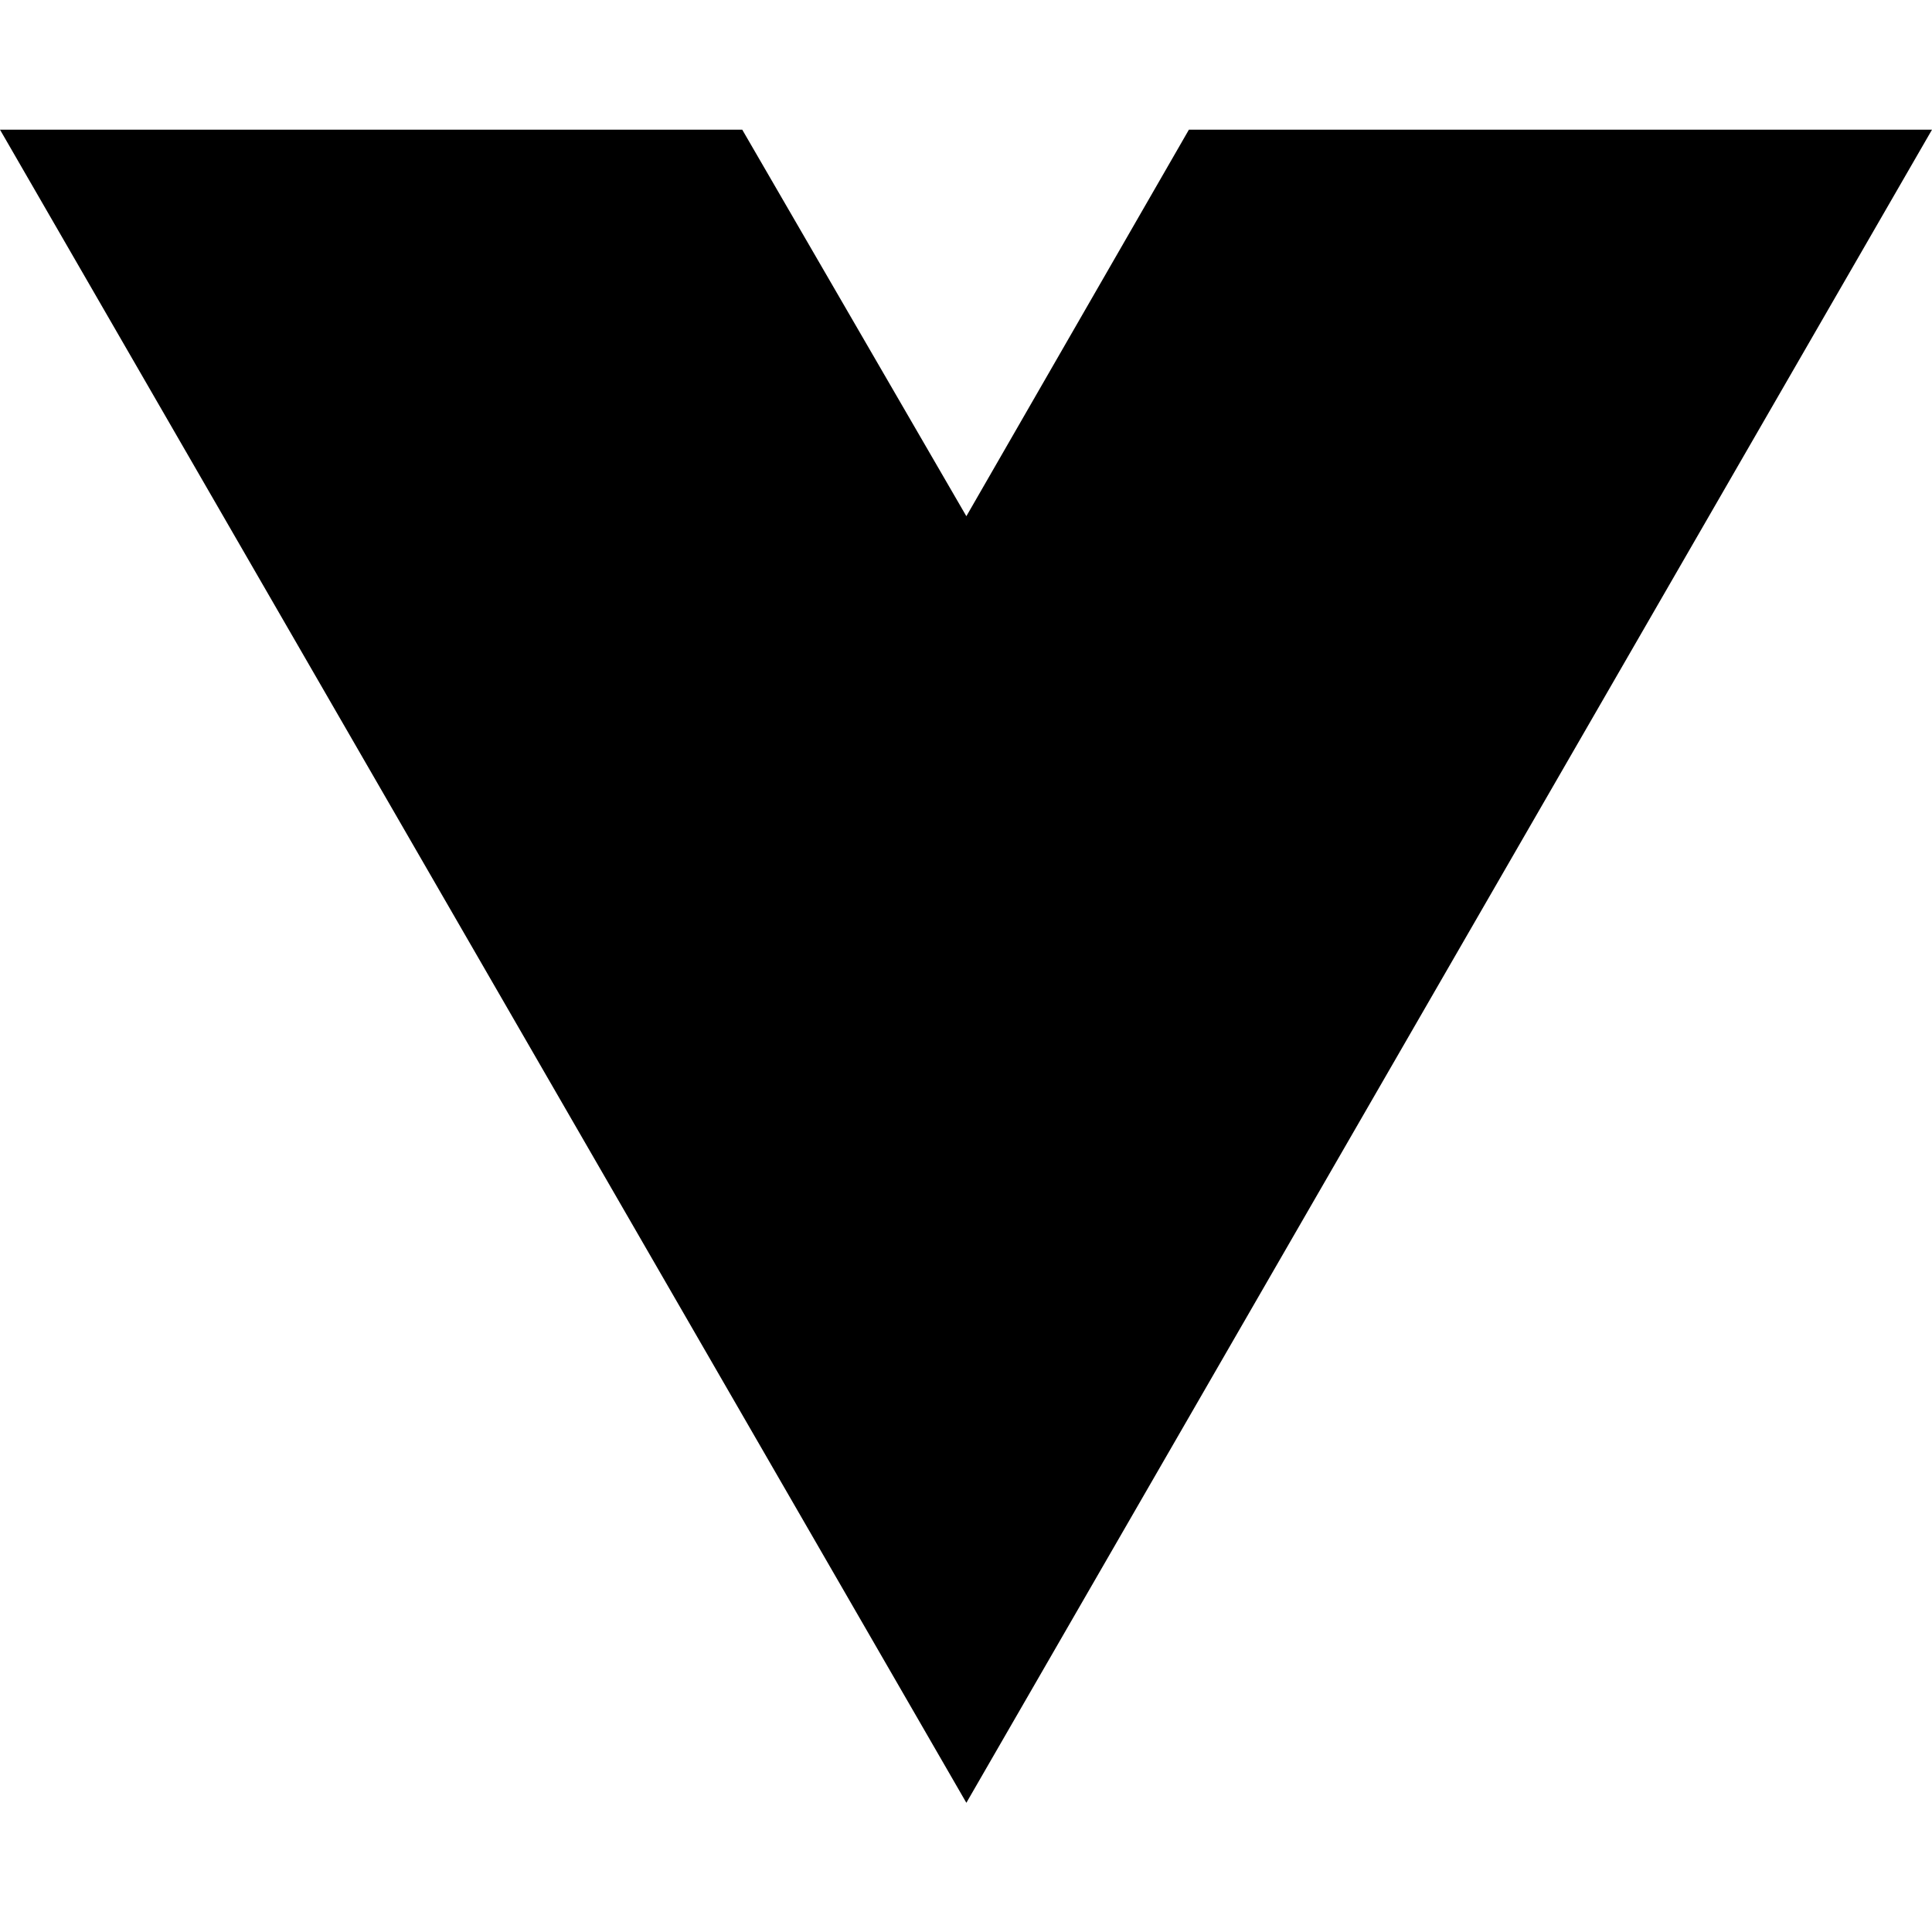
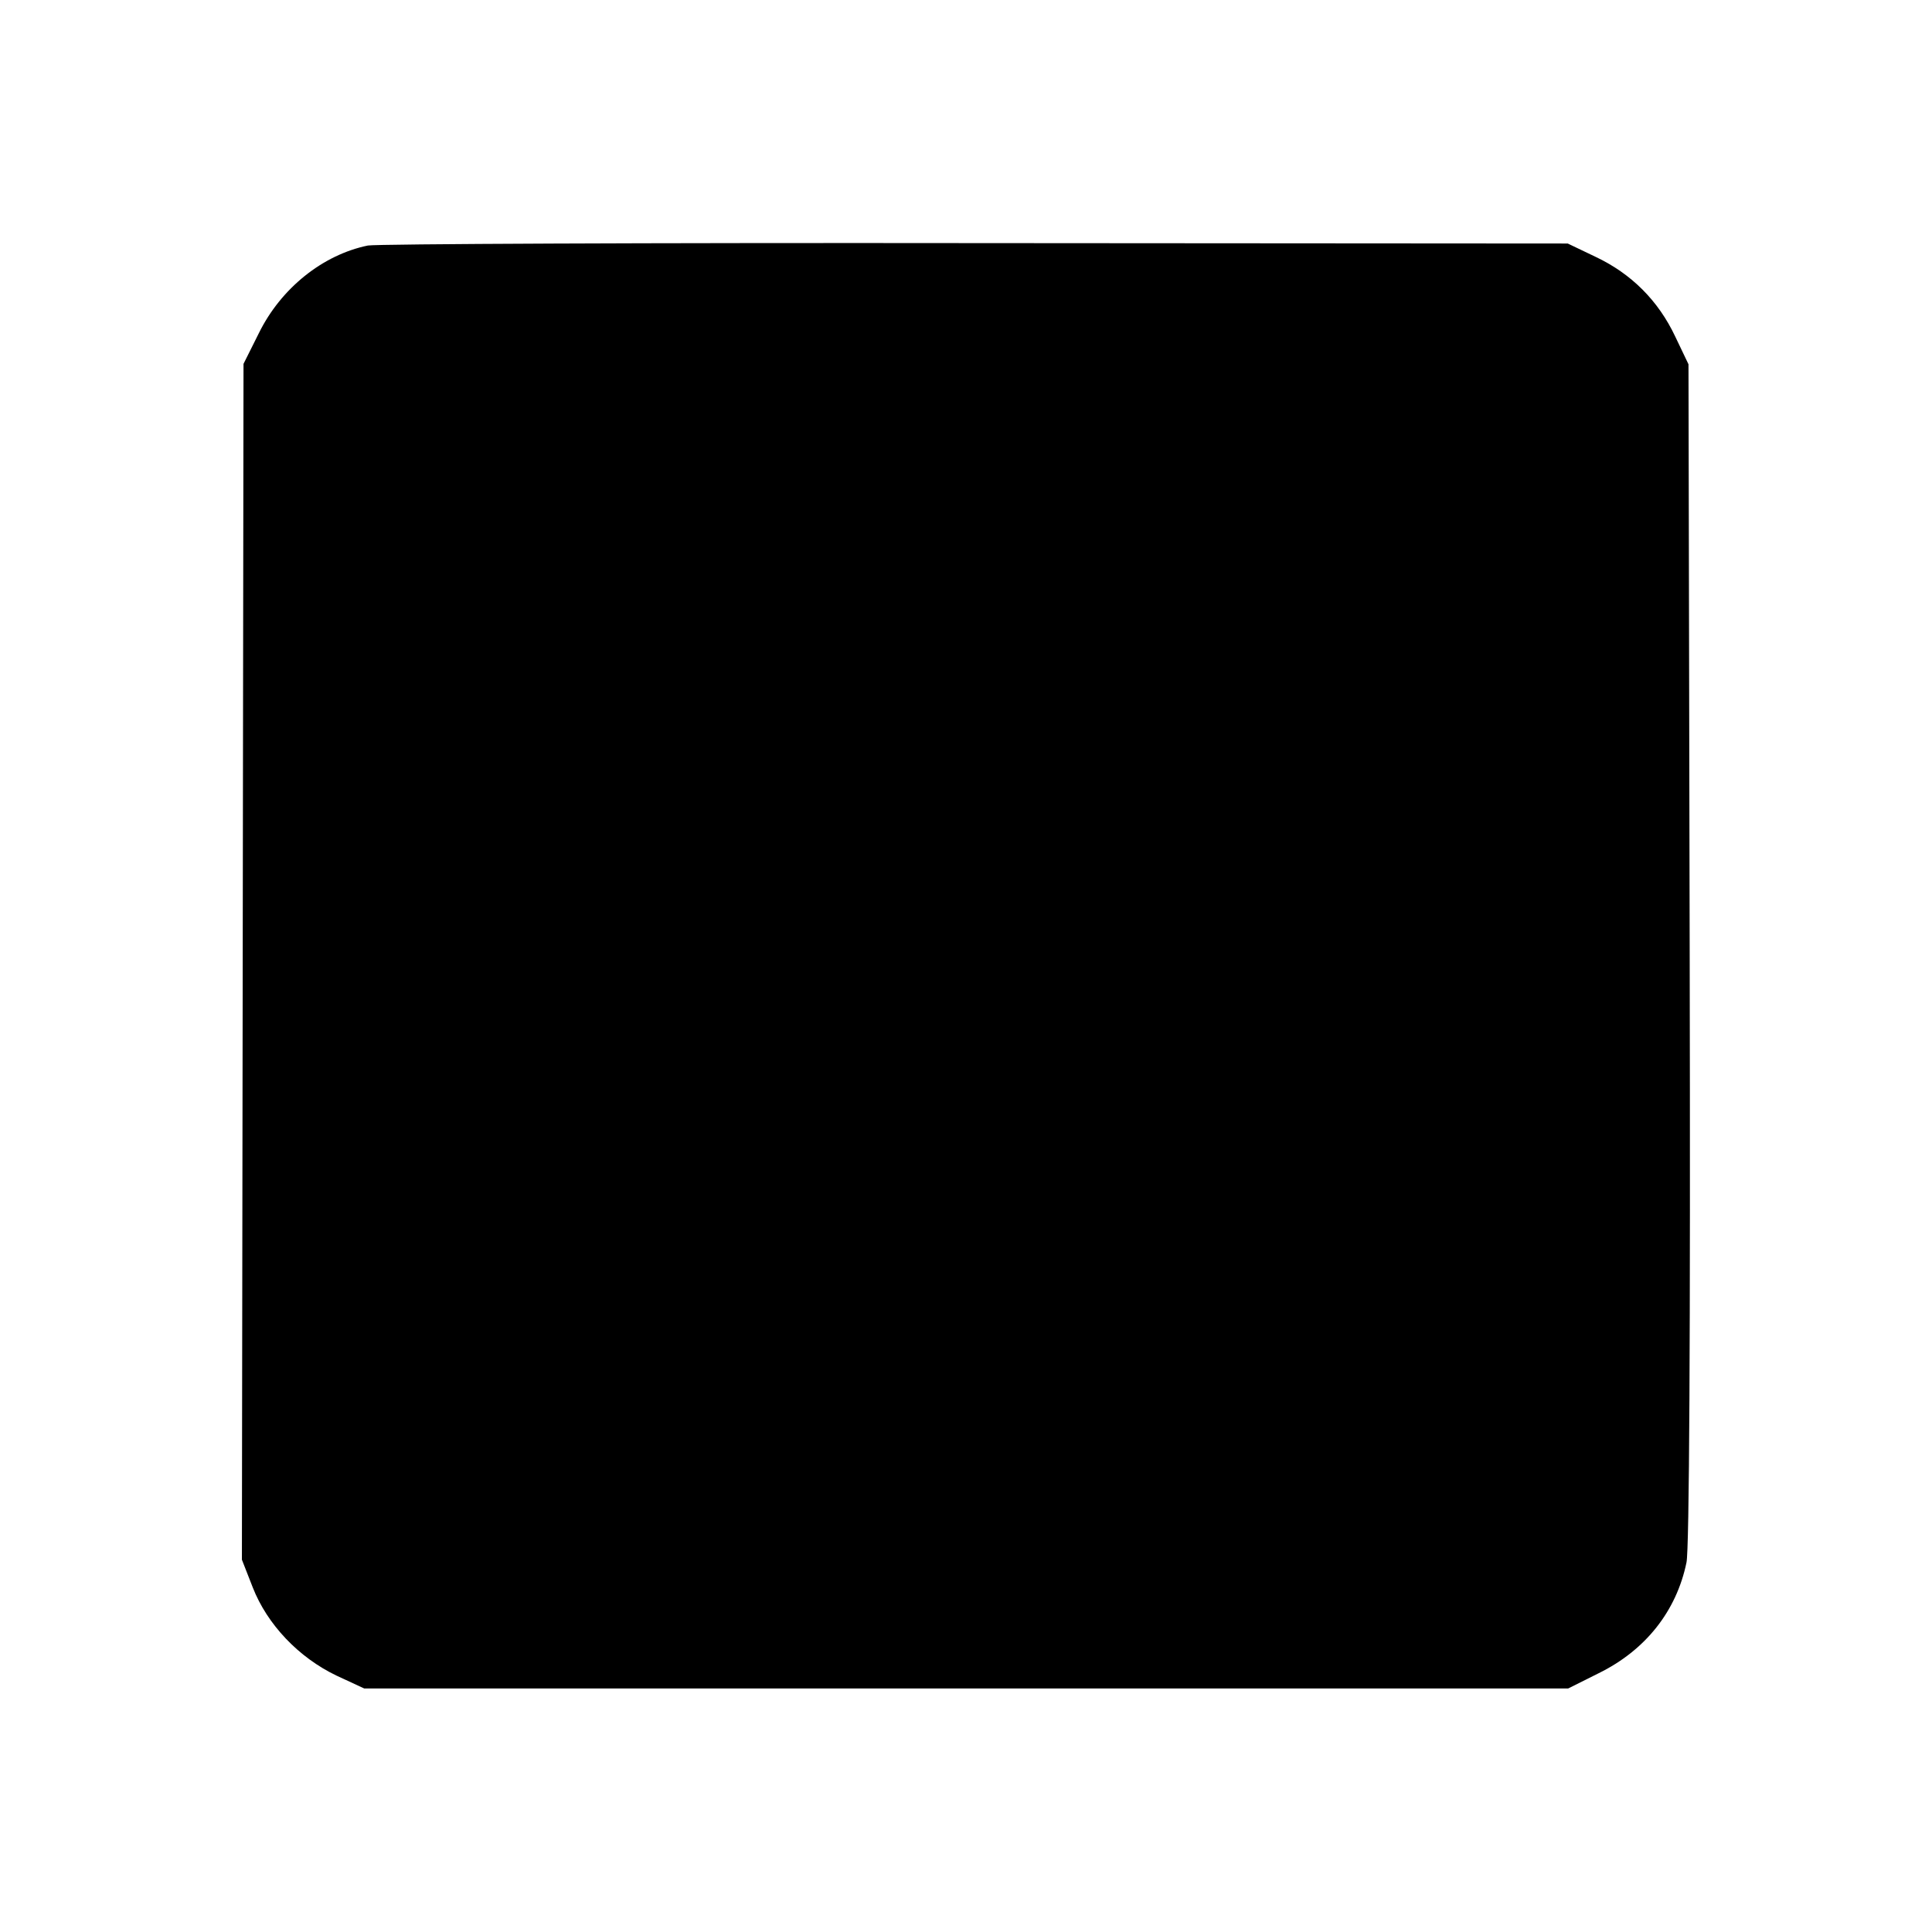
- <svg xmlns="http://www.w3.org/2000/svg" width="16" height="16" viewBox="0 0 16 16" fill="none">
-   <path d="M8.003 14.93L0 1.074H6.147L8.003 4.275L9.846 1.074H16L8.003 14.93Z" fill="black" />
+ <svg xmlns="http://www.w3.org/2000/svg" version="1.0" width="480pt" height="480pt" viewBox="0 0 480 480" preserveAspectRatio="xMidYMid meet">
+   <g transform="translate(0,480) scale(0.1,-0.1)" fill="#000000" stroke="none">
+     <path d="M914 4190 c-112 -23 -216 -106 -271 -218 l-38 -76 -2 -1485 -2 -1486 27 -69 c36 -92 114 -174 208 -219 l69 -32 1496 0 1495 0 76 38 c116 57 193 154 218 275 7 31 10 554 8 1512 l-3 1465 -33 69 c-42 89 -109 156 -198 198 l-69 33 -1470 1 c-808 1 -1489 -2 -1511 -6z" />
+   </g>
</svg>
